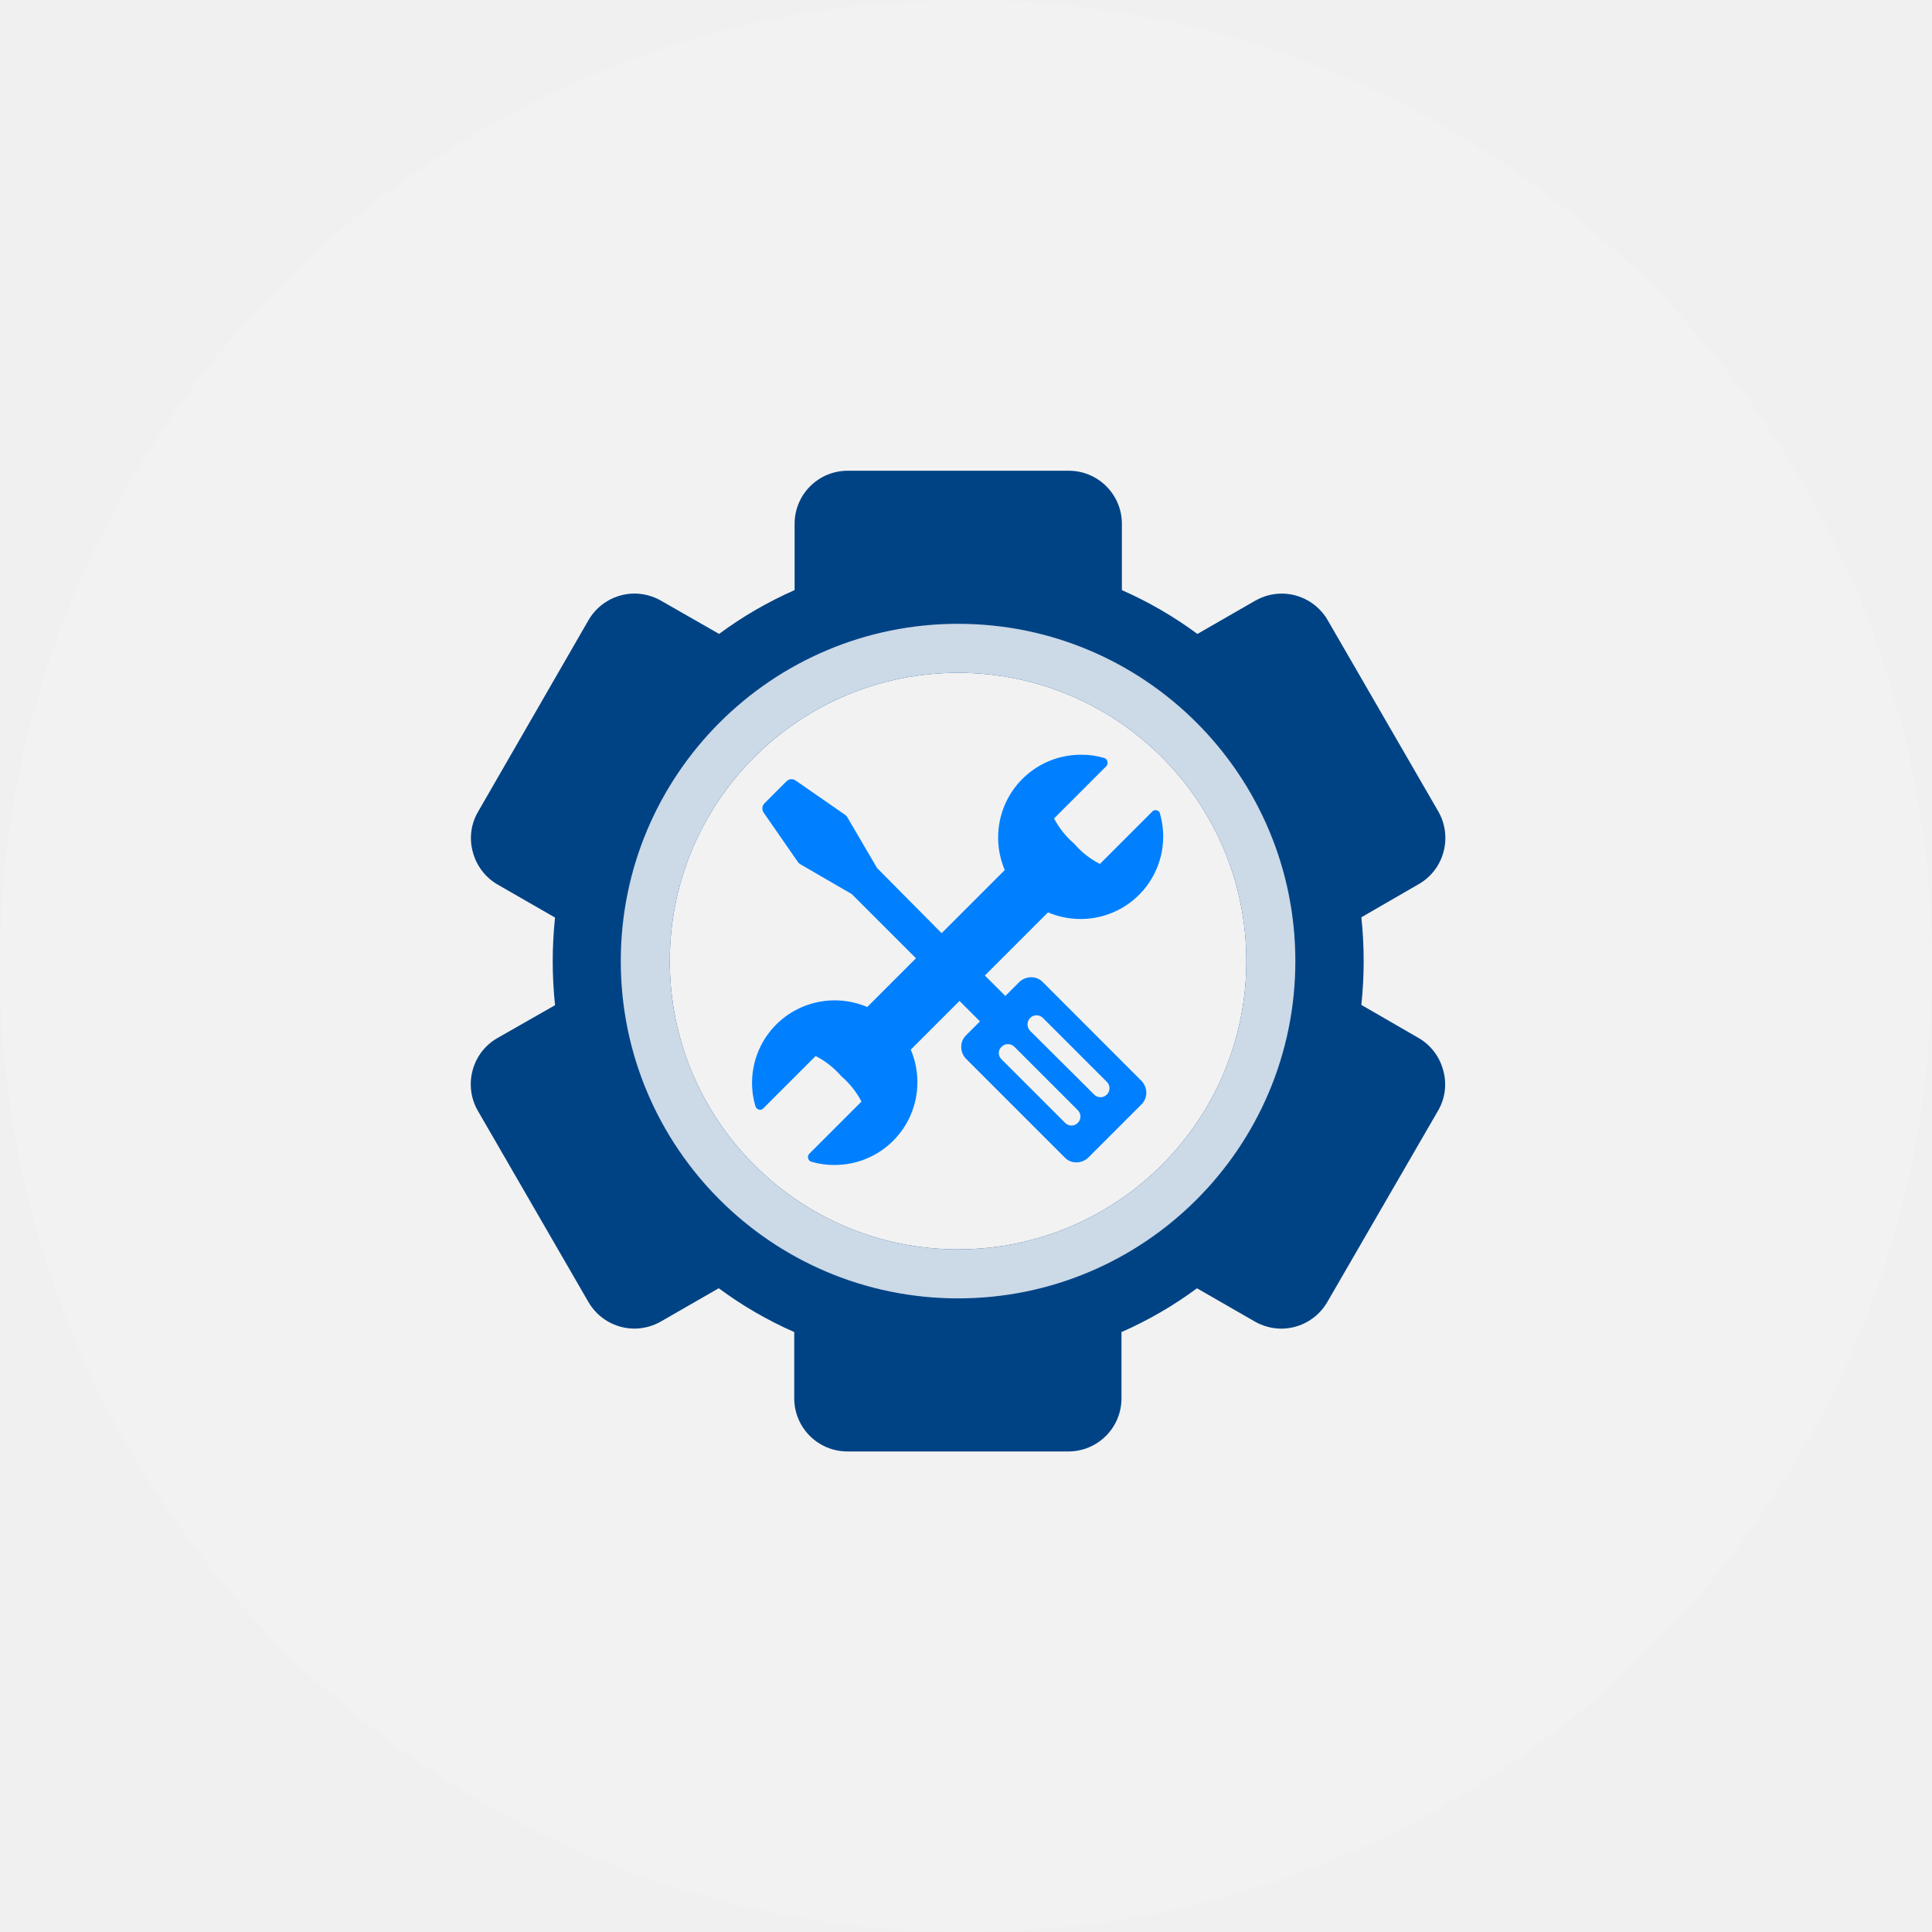
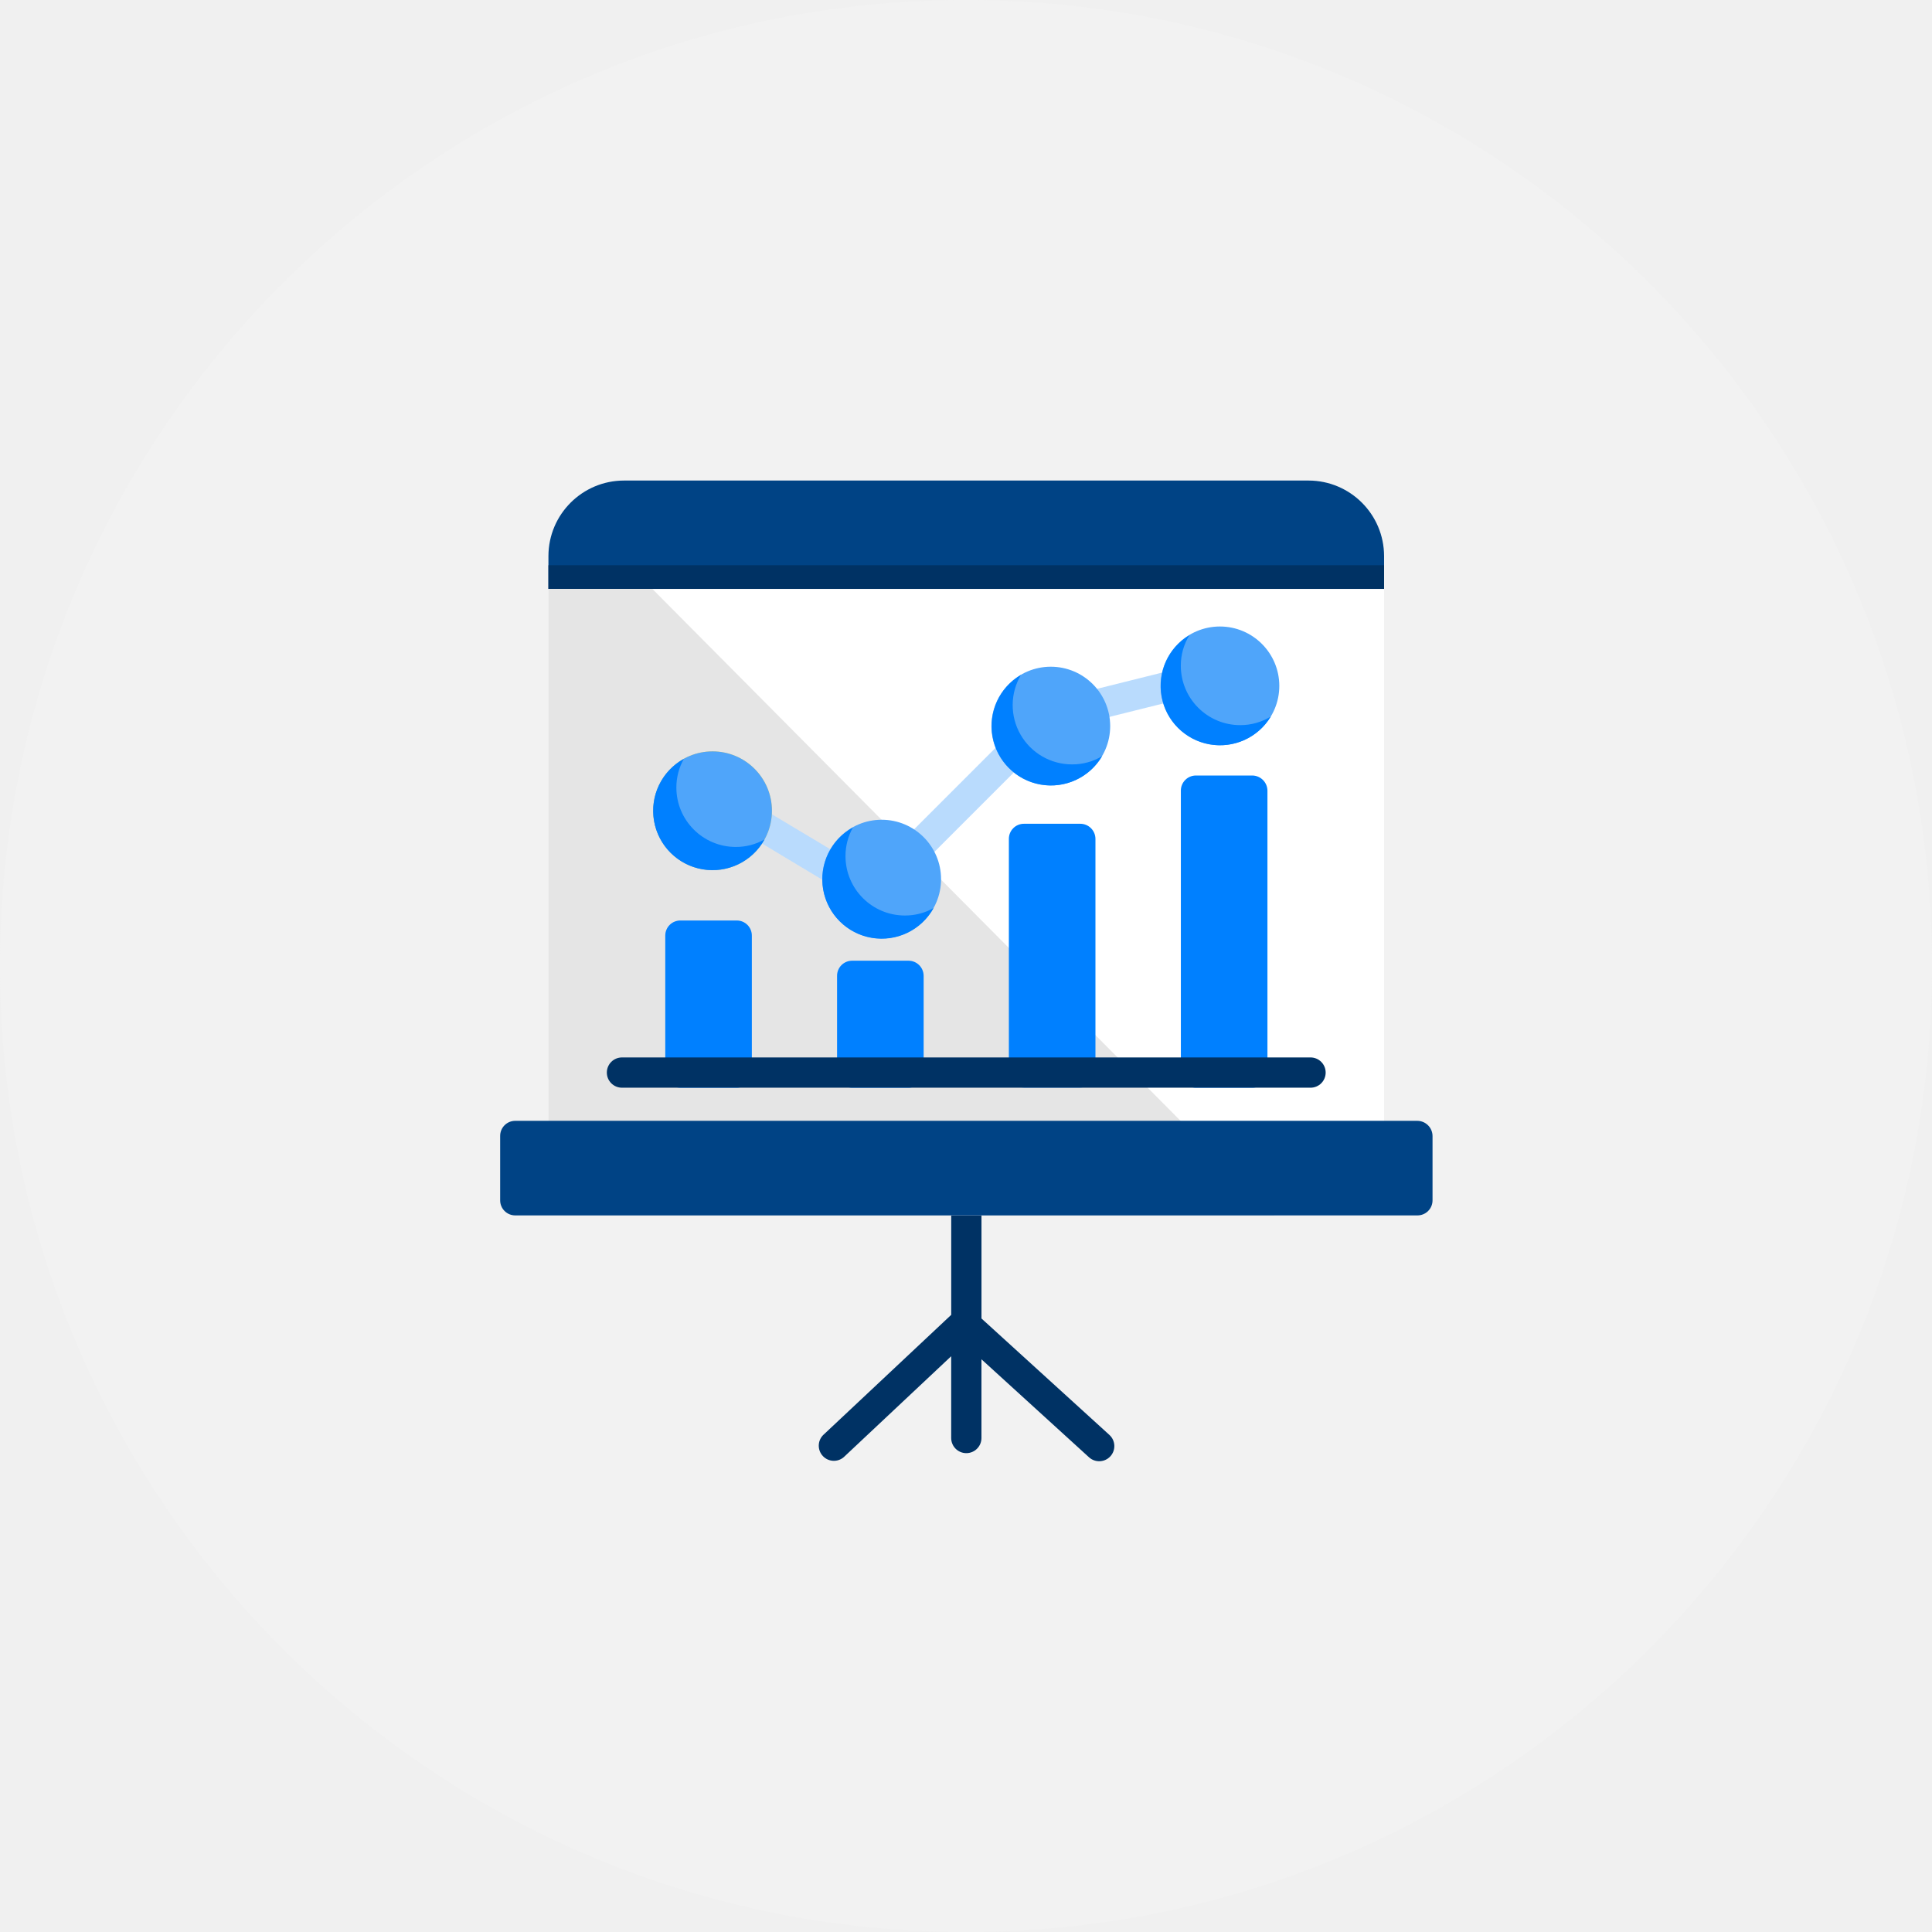
- <svg xmlns="http://www.w3.org/2000/svg" id="Group_376" data-name="Group 376" viewBox="-22830 -16216 197 197">
+ <svg xmlns="http://www.w3.org/2000/svg" id="Group_377" data-name="Group 377" viewBox="-23708 -16216 197 197">
  <defs>
    <style>
      .cls-1 {
        fill: #f2f2f2;
      }

      .cls-2 {
+         fill: #003264;
+       }
+ 
+       .cls-3 {
        fill: #004385;
      }

-       .cls-3 {
+       .cls-4 {
+         fill: #fff;
+       }
+ 
+       .cls-5 {
+         fill: #e5e5e5;
+       }
+ 
+       .cls-6 {
+         fill: #b9dbfd;
+       }
+ 
+       .cls-7 {
+         fill: #4fa5fa;
+       }
+ 
+       .cls-8 {
        fill: #0080ff;
      }

-       .cls-4 {
-         fill: #ccd9e7;
+       .cls-9 {
+         fill: #ffd652;
      }
    </style>
  </defs>
-   <circle id="Ellipse_110" data-name="Ellipse 110" class="cls-1" cx="98.5" cy="98.5" r="98.5" transform="translate(-22830 -16216)" />
-   <g id="Group_375" data-name="Group 375" transform="translate(-22781.955 -16168)">
-     <g id="Group_374" data-name="Group 374" transform="translate(-0.044 0)">
-       <path id="Path_662" data-name="Path 662" class="cls-2" d="M96.618,57.848l-5.849-3.38a42.565,42.565,0,0,0,0-8.936l5.849-3.38a5.377,5.377,0,0,0,2.528-3.292,5.435,5.435,0,0,0-.529-4.115L87.329,15.226a5.431,5.431,0,0,0-4.7-2.7,5.492,5.492,0,0,0-2.7.735l-5.879,3.38a40.155,40.155,0,0,0-7.7-4.468V5.409A5.413,5.413,0,0,0,60.933,0H38.387a5.413,5.413,0,0,0-5.409,5.409v6.761a40.155,40.155,0,0,0-7.7,4.468l-5.908-3.38a5.492,5.492,0,0,0-2.7-.735,5.431,5.431,0,0,0-4.7,2.7L.7,34.774a5.3,5.3,0,0,0-.529,4.115,5.412,5.412,0,0,0,2.5,3.292l5.879,3.38a42.563,42.563,0,0,0,0,8.936L2.673,57.848A5.377,5.377,0,0,0,.145,61.141a5.435,5.435,0,0,0,.529,4.115L11.962,84.774a5.431,5.431,0,0,0,4.7,2.7,5.492,5.492,0,0,0,2.7-.735l5.879-3.38a40.155,40.155,0,0,0,7.7,4.468v6.761A5.419,5.419,0,0,0,38.358,100H60.9a5.413,5.413,0,0,0,5.409-5.409V87.831a40.154,40.154,0,0,0,7.7-4.468l5.879,3.38a5.492,5.492,0,0,0,2.7.735,5.431,5.431,0,0,0,4.7-2.7L98.587,65.256a5.3,5.3,0,0,0,.529-4.115A5.412,5.412,0,0,0,96.618,57.848ZM49.645,79.394A29.394,29.394,0,1,1,79.04,50,29.405,29.405,0,0,1,49.645,79.394Z" transform="translate(0.044 0)" />
-       <path id="Path_663" data-name="Path 663" class="cls-3" d="M138.78,104.173a.418.418,0,0,0-.47.147l-5.32,5.32a8.726,8.726,0,0,1-2.616-2.058A8.816,8.816,0,0,1,128.316,105l5.32-5.32a.509.509,0,0,0,.118-.5.478.478,0,0,0-.353-.353,7.97,7.97,0,0,0-2.352-.323,8.43,8.43,0,0,0-8.436,8.436,8.493,8.493,0,0,0,.676,3.322l-6.437,6.437-6.555-6.614a.029.029,0,0,0-.029-.029l-3.028-5.173a.792.792,0,0,0-.206-.235l-5.085-3.527a.715.715,0,0,0-.911.088l-2.263,2.263a.75.75,0,0,0-.088.911l3.527,5.085a.792.792,0,0,0,.235.206l5.173,3h.029l6.584,6.584-4.968,4.968a8.493,8.493,0,0,0-3.322-.676,8.412,8.412,0,0,0-8.083,10.788.53.53,0,0,0,.353.353.418.418,0,0,0,.47-.147l5.32-5.32a8.726,8.726,0,0,1,2.616,2.058,8.817,8.817,0,0,1,2.058,2.587l-5.32,5.32a.473.473,0,0,0-.118.47.478.478,0,0,0,.353.353,7.97,7.97,0,0,0,2.352.323,8.43,8.43,0,0,0,8.436-8.436,8.493,8.493,0,0,0-.676-3.322l4.968-4.968,2.087,2.087-1.44,1.44a1.619,1.619,0,0,0-.47,1.176,1.748,1.748,0,0,0,.47,1.176l10.112,10.112a1.619,1.619,0,0,0,1.176.47,1.748,1.748,0,0,0,1.176-.47l5.467-5.467a1.619,1.619,0,0,0,.47-1.176,1.748,1.748,0,0,0-.47-1.176L127.14,121.663a1.619,1.619,0,0,0-1.176-.47,1.748,1.748,0,0,0-1.176.47l-1.44,1.44-2.087-2.087,6.437-6.437a8.493,8.493,0,0,0,3.322.676h0a8.412,8.412,0,0,0,8.083-10.788C139.1,104.35,138.956,104.2,138.78,104.173Zm-12.9,21.164a.923.923,0,0,1,1.293,0l6.5,6.5a.915.915,0,1,1-1.293,1.293l-6.5-6.467A.959.959,0,0,1,125.876,125.337Zm-2.91,2.939a.923.923,0,0,1,1.293,0l6.5,6.5a.915.915,0,0,1-1.293,1.293l-6.5-6.5A.873.873,0,0,1,122.966,128.277Z" transform="translate(-68.838 -69.546)" />
+   <g id="Group_364" data-name="Group 364" transform="translate(-24234 -17159)">
+     <circle id="Ellipse_105" data-name="Ellipse 105" class="cls-1" cx="98.5" cy="98.5" r="98.5" transform="translate(526 943)" />
+     <g id="Group_363" data-name="Group 363" transform="translate(577 992)">
+       <path id="Path_635" data-name="Path 635" class="cls-2" d="M195.8,393.447l-13.046-11.874v-12.03a1.543,1.543,0,0,0-3.086,0V381.2L166.6,393.467a1.542,1.542,0,0,0,2.109,2.246l10.956-10.292v8.339a1.543,1.543,0,0,0,3.086,0v-8.027l10.976,10A1.543,1.543,0,0,0,195.8,393.447Z" transform="translate(-133.675 -296.13)" />
+       <path id="Path_636" data-name="Path 636" class="cls-3" d="M110.408,7.695A7.71,7.71,0,0,0,102.714,0h-69.8A7.714,7.714,0,0,0,25.2,7.695v3.359h85.208Z" transform="translate(-20.278)" />
+       <rect id="Rectangle_279" data-name="Rectangle 279" class="cls-2" width="85.208" height="2.422" transform="translate(4.922 8.632)" />
+       <path id="Path_637" data-name="Path 637" class="cls-4" d="M25.2,56.6v62.339a1.534,1.534,0,0,0,1.543,1.543h82.123a1.534,1.534,0,0,0,1.543-1.543V56.6Z" transform="translate(-20.278 -45.546)" />
+       <path id="Path_638" data-name="Path 638" class="cls-5" d="M35.8,56.6H25.2v62.339a1.534,1.534,0,0,0,1.543,1.543H99.237Z" transform="translate(-20.278 -45.546)" />
+       <g id="Group_360" data-name="Group 360" transform="translate(24.647 19.383)">
+         <path id="Path_639" data-name="Path 639" class="cls-6" d="M135.945,178.887a1.7,1.7,0,0,1-.8-.215l-8.2-4.922a1.537,1.537,0,1,1,1.582-2.637l8.222,4.922a1.548,1.548,0,0,1,.527,2.109A1.528,1.528,0,0,1,135.945,178.887Z" transform="translate(-126.2 -156.906)" />
+         <path id="Path_640" data-name="Path 640" class="cls-6" d="M213.823,147.108a1.605,1.605,0,0,1-1.094-.449,1.544,1.544,0,0,1,0-2.187l9.042-9.042a1.547,1.547,0,1,1,2.187,2.187l-9.042,9.042A1.536,1.536,0,0,1,213.823,147.108Z" transform="translate(-195.465 -127.997)" />
+         <path id="Path_641" data-name="Path 641" class="cls-6" d="M302.181,104.394a1.548,1.548,0,0,1-.371-3.047l8.222-2.051a1.542,1.542,0,1,1,.762,2.988l-8.222,2.051A.908.908,0,0,1,302.181,104.394Z" transform="translate(-266.578 -99.247)" />
+       </g>
+       <path id="Path_642" data-name="Path 642" class="cls-7" d="M174.254,177.1a6.054,6.054,0,1,0,6.054,6.054A6.059,6.059,0,0,0,174.254,177.1Z" transform="translate(-135.351 -142.513)" />
+       <path id="Path_643" data-name="Path 643" class="cls-8" d="M176.617,190.084a6.059,6.059,0,0,1-6.054-6.054,5.951,5.951,0,0,1,.762-2.929,6.051,6.051,0,1,0,8.222,8.222A5.9,5.9,0,0,1,176.617,190.084Z" transform="translate(-135.351 -145.732)" />
+       <path id="Path_644" data-name="Path 644" class="cls-7" d="M262.554,97.2a6.054,6.054,0,1,0,6.054,6.054A6.059,6.059,0,0,0,262.554,97.2Z" transform="translate(-206.406 -78.217)" />
+       <path id="Path_645" data-name="Path 645" class="cls-8" d="M264.8,110.62a6.046,6.046,0,0,1-5.214-9.12,6.05,6.05,0,1,0,8.281,8.281A5.876,5.876,0,0,1,264.8,110.62Z" transform="translate(-206.487 -81.677)" />
+       <path id="Path_646" data-name="Path 646" class="cls-7" d="M350.854,76.2a6.054,6.054,0,1,0,6.054,6.054A6.059,6.059,0,0,0,350.854,76.2Z" transform="translate(-277.461 -61.318)" />
+       <path id="Path_647" data-name="Path 647" class="cls-8" d="M353,89.879a6.059,6.059,0,0,1-6.054-6.054,5.883,5.883,0,0,1,.879-3.125,6.048,6.048,0,1,0,8.3,8.3A5.933,5.933,0,0,1,353,89.879Z" transform="translate(-277.542 -64.939)" />
+       <path id="SVGCleanerId_0_3_" class="cls-9" d="M85.954,141.4a6.054,6.054,0,1,0,6.054,6.054A6.059,6.059,0,0,0,85.954,141.4Z" transform="translate(-64.296 -113.785)" />
+       <g id="Group_361" data-name="Group 361" transform="translate(15.604 27.615)">
+         <path id="SVGCleanerId_0_2_" class="cls-7" d="M85.954,141.4a6.054,6.054,0,1,0,6.054,6.054A6.059,6.059,0,0,0,85.954,141.4Z" transform="translate(-79.9 -141.4)" />
+       </g>
+       <path id="Path_648" data-name="Path 648" class="cls-8" d="M88.317,154.284a6.059,6.059,0,0,1-6.054-6.054,5.95,5.95,0,0,1,.762-2.929,6.051,6.051,0,1,0,8.222,8.222A5.9,5.9,0,0,1,88.317,154.284Z" transform="translate(-64.296 -116.923)" />
+       <g id="Group_362" data-name="Group 362" transform="translate(16.835 30.076)">
+         <path id="Path_649" data-name="Path 649" class="cls-8" d="M93.485,229.7H87.743a1.534,1.534,0,0,0-1.543,1.543v13.964a1.534,1.534,0,0,0,1.543,1.543h5.742a1.534,1.534,0,0,0,1.543-1.543V231.243A1.534,1.534,0,0,0,93.485,229.7Z" transform="translate(-86.2 -214.916)" />
+         <path id="Path_650" data-name="Path 650" class="cls-8" d="M272.885,179.2h-5.742a1.534,1.534,0,0,0-1.543,1.543V204.55a1.534,1.534,0,0,0,1.543,1.543h5.742a1.534,1.534,0,0,0,1.543-1.543V180.743A1.546,1.546,0,0,0,272.885,179.2Z" transform="translate(-230.564 -174.279)" />
+         <path id="Path_651" data-name="Path 651" class="cls-8" d="M362.685,154h-5.742a1.534,1.534,0,0,0-1.543,1.543v28.748a1.534,1.534,0,0,0,1.543,1.543h5.742a1.534,1.534,0,0,0,1.543-1.543V155.543A1.559,1.559,0,0,0,362.685,154Z" transform="translate(-302.826 -154)" />
+         <path id="Path_652" data-name="Path 652" class="cls-8" d="M183.185,250.7h-5.742a1.534,1.534,0,0,0-1.543,1.543v9.863a1.534,1.534,0,0,0,1.543,1.543h5.742a1.534,1.534,0,0,0,1.543-1.543v-9.863A1.546,1.546,0,0,0,183.185,250.7Z" transform="translate(-158.382 -231.815)" />
+       </g>
+       <path id="Path_653" data-name="Path 653" class="cls-2" d="M127.452,304.286H57.243a1.543,1.543,0,1,1,0-3.086h70.21a1.543,1.543,0,1,1,0,3.086Z" transform="translate(-44.822 -242.376)" />
+       <path id="Path_654" data-name="Path 654" class="cls-3" d="M93.528,334.3H1.543A1.534,1.534,0,0,0,0,335.843V342.4a1.534,1.534,0,0,0,1.543,1.543H93.528a1.534,1.534,0,0,0,1.543-1.543v-6.562A1.559,1.559,0,0,0,93.528,334.3Z" transform="translate(0 -269.012)" />
    </g>
-     <path id="Path_664" data-name="Path 664" class="cls-4" d="M86.392,53.1a34.392,34.392,0,1,0,34.392,34.392A34.4,34.4,0,0,0,86.392,53.1Zm0,63.786a29.394,29.394,0,1,1,29.394-29.394A29.405,29.405,0,0,1,86.392,116.886Z" transform="translate(-36.746 -37.492)" />
  </g>
</svg>
